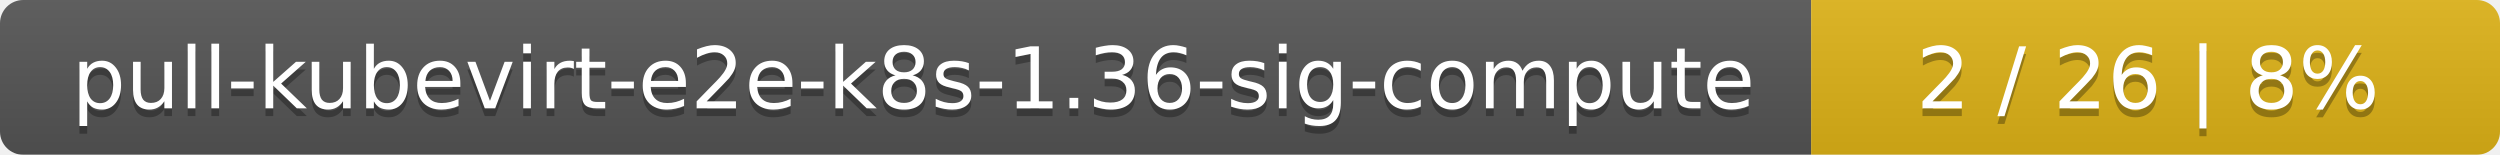
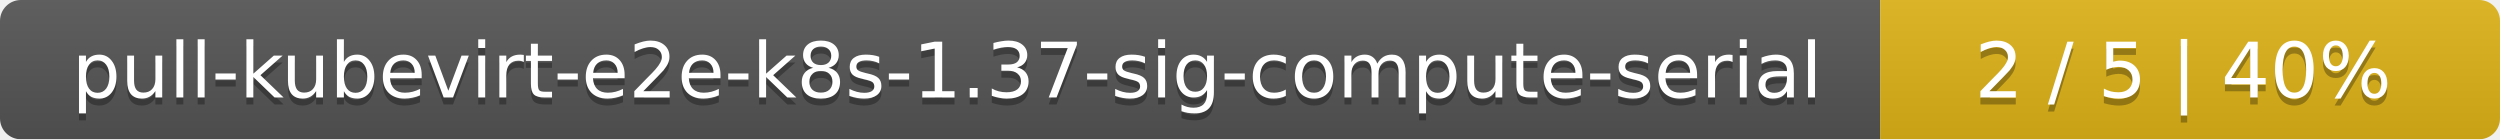
- <svg xmlns="http://www.w3.org/2000/svg" width="323" height="20">
+ <svg xmlns="http://www.w3.org/2000/svg" width="359" height="20">
  <linearGradient id="smooth" x2="0" y2="100%">
    <stop offset="0" stop-color="#bbb" stop-opacity=".1" />
    <stop offset="1" stop-opacity=".1" />
  </linearGradient>
  <mask id="round">
-     <rect width="323" height="20" rx="3" fill="#fff" />
+     <rect width="359" height="20" rx="3" fill="#fff" />
  </mask>
  <g mask="url(#round)">
-     <rect width="234" height="20" fill="#555" />
-     <rect x="234" width="89" height="20" fill="#dfb317" />
-     <rect width="323" height="20" fill="url(#smooth)" />
+     <rect width="270" height="20" fill="#555" />
+     <rect x="270" width="89" height="20" fill="#dfb317" />
+     <rect width="359" height="20" fill="url(#smooth)" />
  </g>
  <g fill="#fff" text-anchor="middle" font-family="DejaVu Sans,Verdana,Geneva,sans-serif" font-size="11">
-     <text x="118" y="15" fill="#010101" fill-opacity=".3">pull-kubevirt-e2e-k8s-1.36-sig-compute</text>
-     <text x="118" y="14">pull-kubevirt-e2e-k8s-1.36-sig-compute</text>
-     <text x="277.5" y="15" fill="#010101" fill-opacity=".3">2 / 26    |    8%</text>
-     <text x="277.5" y="14">2 / 26    |    8%</text>
+     <text x="136" y="15" fill="#010101" fill-opacity=".3">pull-kubevirt-e2e-k8s-1.37-sig-compute-serial</text>
+     <text x="136" y="14">pull-kubevirt-e2e-k8s-1.37-sig-compute-serial</text>
+     <text x="313.5" y="15" fill="#010101" fill-opacity=".3">2 / 5    |    40%</text>
+     <text x="313.5" y="14">2 / 5    |    40%</text>
  </g>
</svg>
